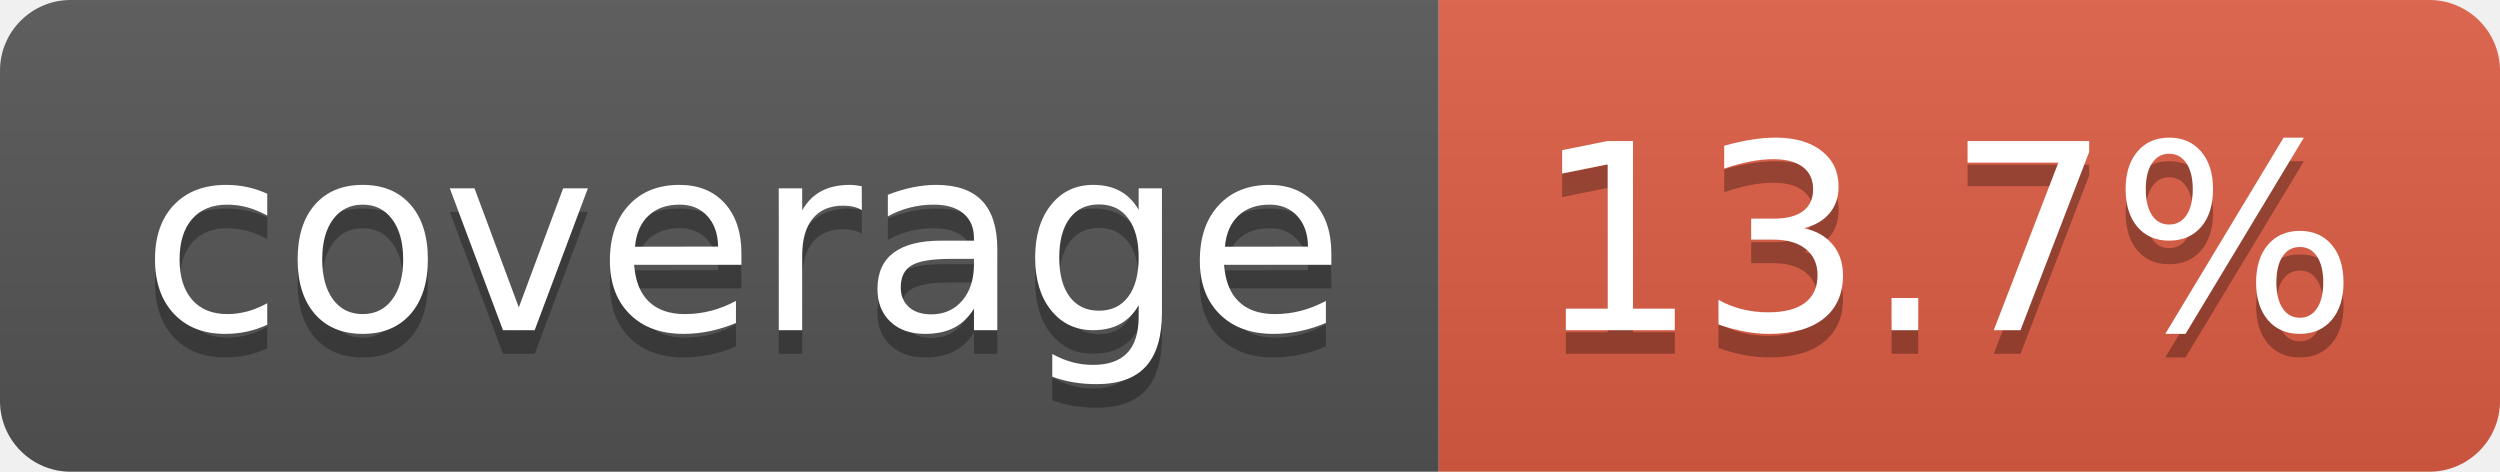
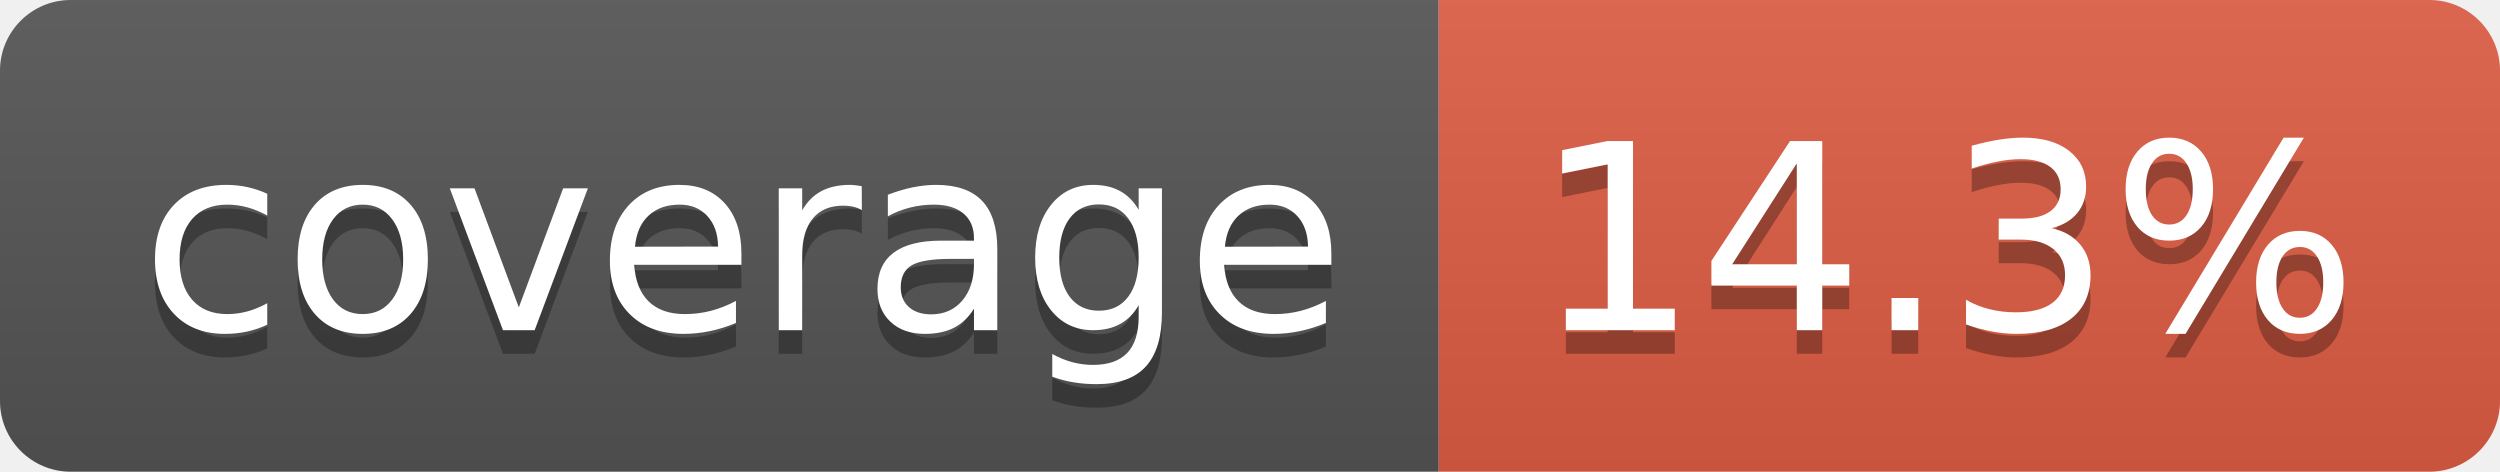
- <svg xmlns="http://www.w3.org/2000/svg" width="106" height="20" role="img" aria-label="coverage: 13.7%">
+ <svg xmlns="http://www.w3.org/2000/svg" width="106" height="20" role="img" aria-label="coverage: 14.3%">
  <linearGradient id="s" x2="0" y2="100%">
    <stop offset="0" stop-color="#bbb" stop-opacity=".1" />
    <stop offset="1" stop-opacity=".1" />
  </linearGradient>
  <clipPath id="r">
    <rect width="106" height="20" rx="3" fill="#fff" />
  </clipPath>
  <g clip-path="url(#r)">
    <rect width="61" height="20" fill="#555" />
    <rect x="61" width="45" height="20" fill="#e05d44" />
    <rect width="106" height="20" fill="url(#s)" />
  </g>
  <g fill="#fff" text-anchor="middle" font-family="Verdana,Geneva,DejaVu Sans,sans-serif" text-rendering="geometricPrecision" font-size="110">
    <text aria-hidden="true" x="315" y="150" fill="#010101" fill-opacity=".3" transform="scale(.1)" textLength="510">coverage</text>
    <text x="315" y="140" transform="scale(.1)" fill="#fff" textLength="510">coverage</text>
-     <text aria-hidden="true" x="825" y="150" fill="#010101" fill-opacity=".3" transform="scale(.1)" textLength="350">13.7%</text>
-     <text x="825" y="140" transform="scale(.1)" fill="#fff" textLength="350">13.7%</text>
+     <text aria-hidden="true" x="825" y="150" fill="#010101" fill-opacity=".3" transform="scale(.1)" textLength="350">14.3%</text>
+     <text x="825" y="140" transform="scale(.1)" fill="#fff" textLength="350">14.3%</text>
  </g>
</svg>
